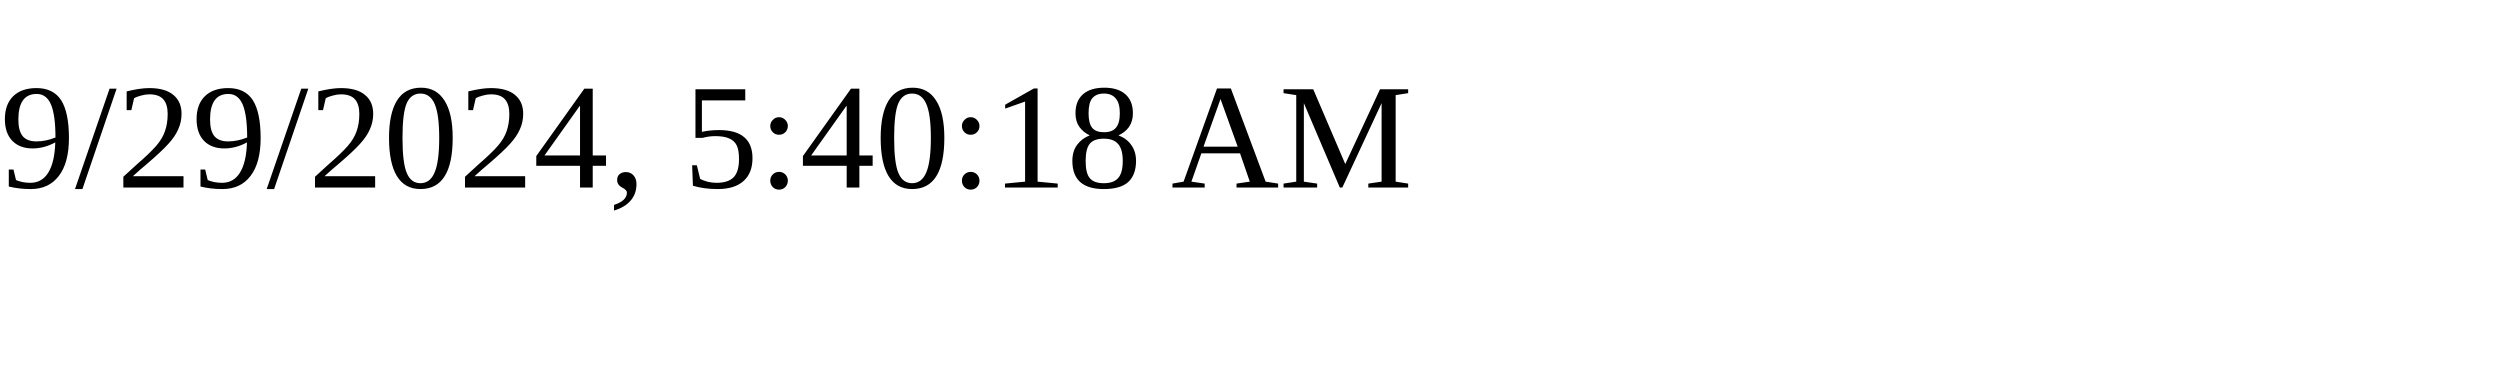
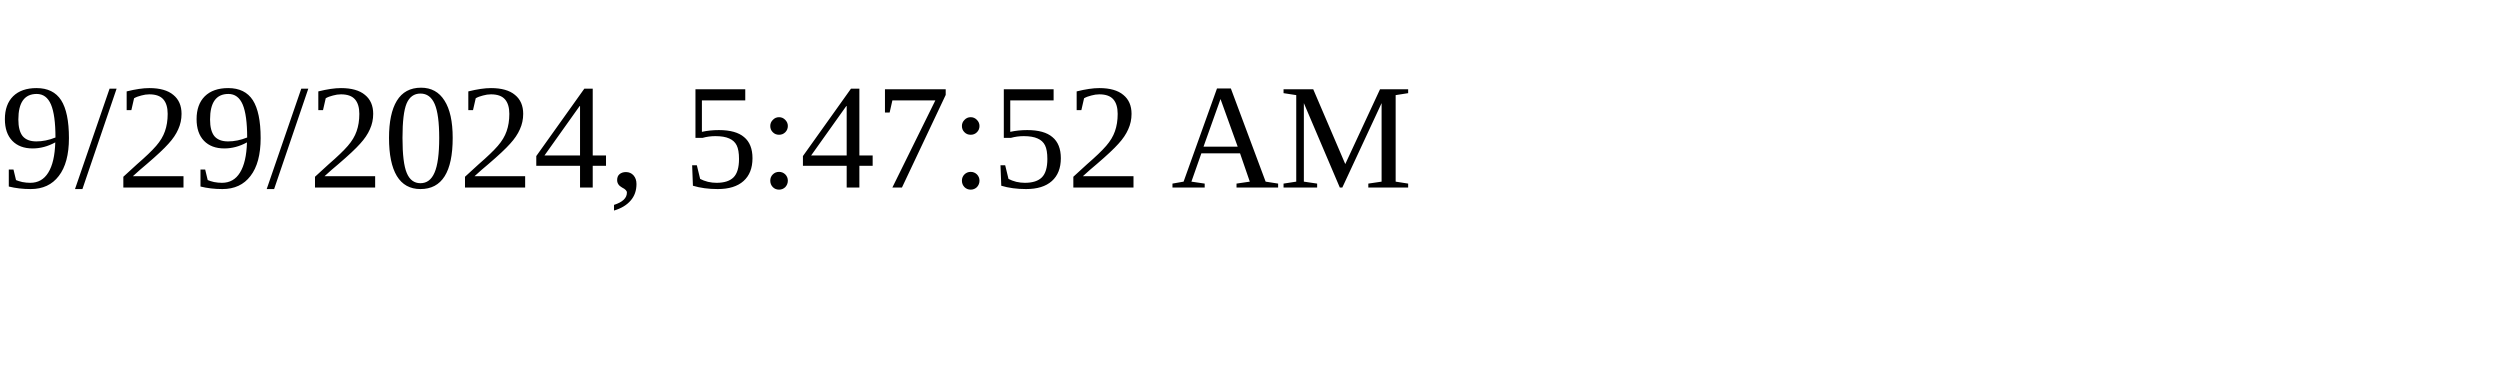
<svg xmlns="http://www.w3.org/2000/svg" height="30" width="200">
-   <text x="0" y="15">9/29/2024, 5:40:18 AM</text>
+   <text x="0" y="15">9/29/2024, 5:47:52 AM</text>
</svg>
